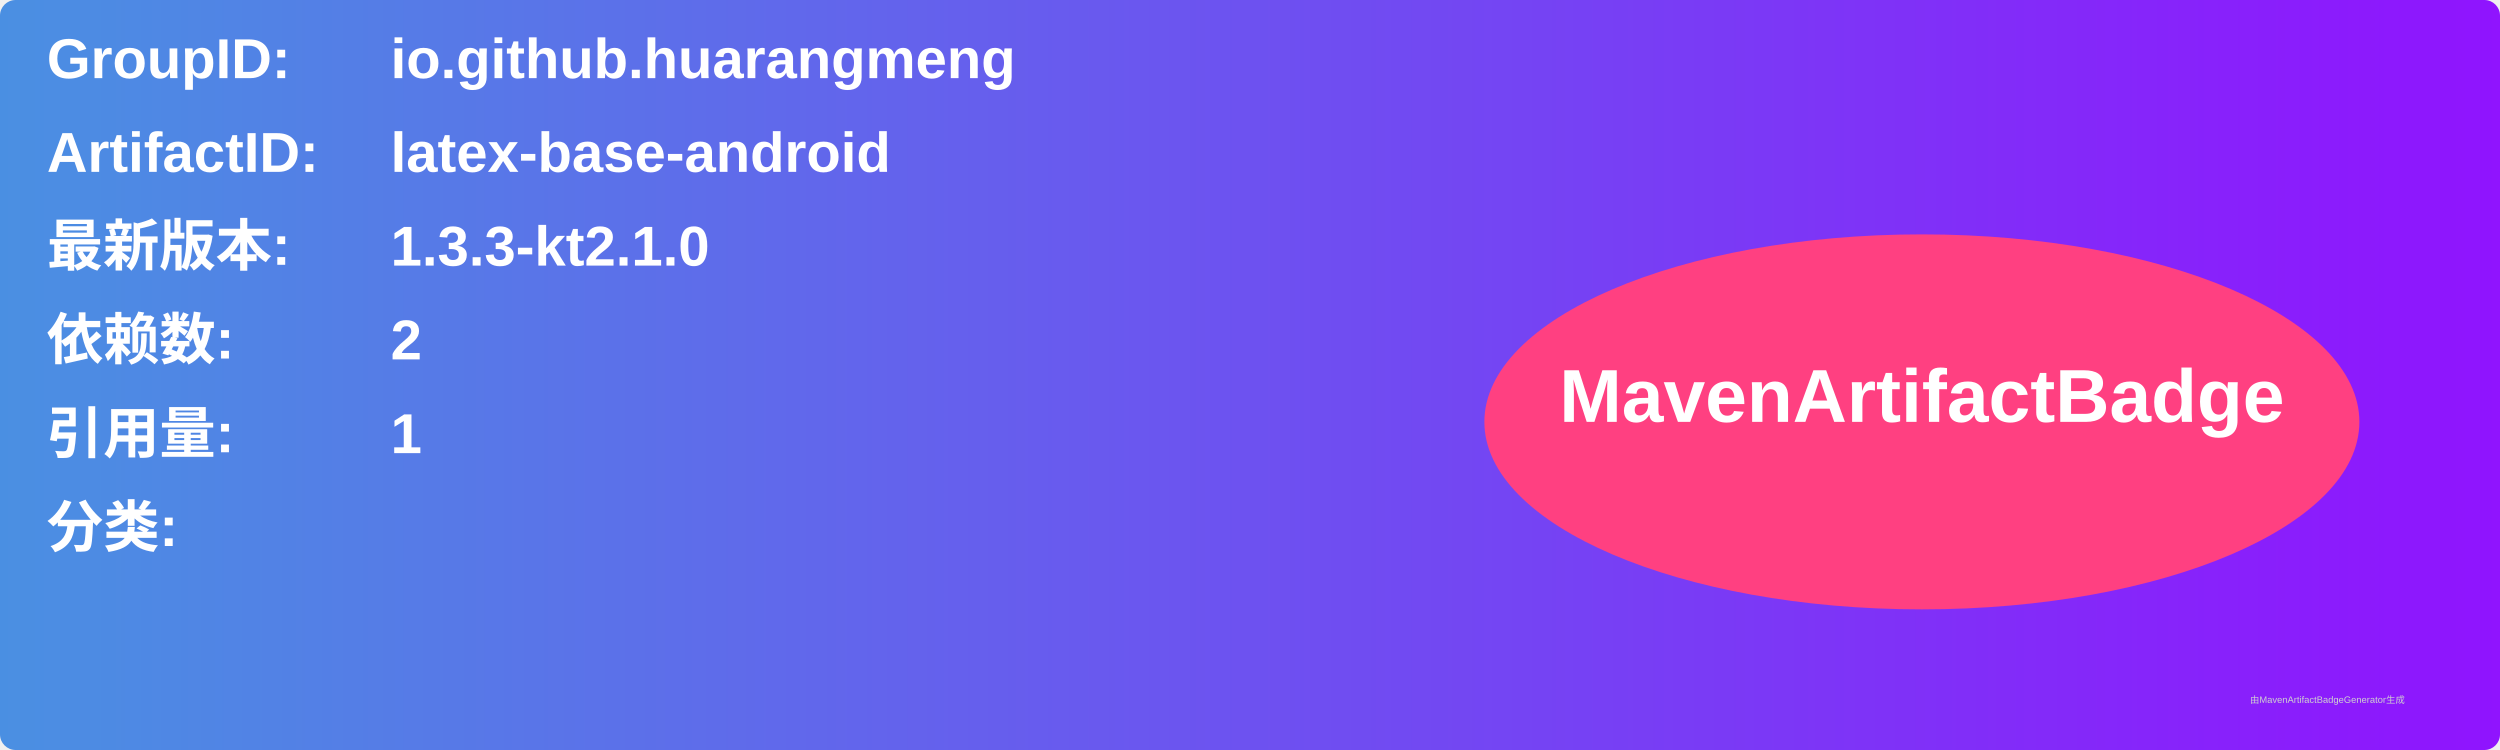
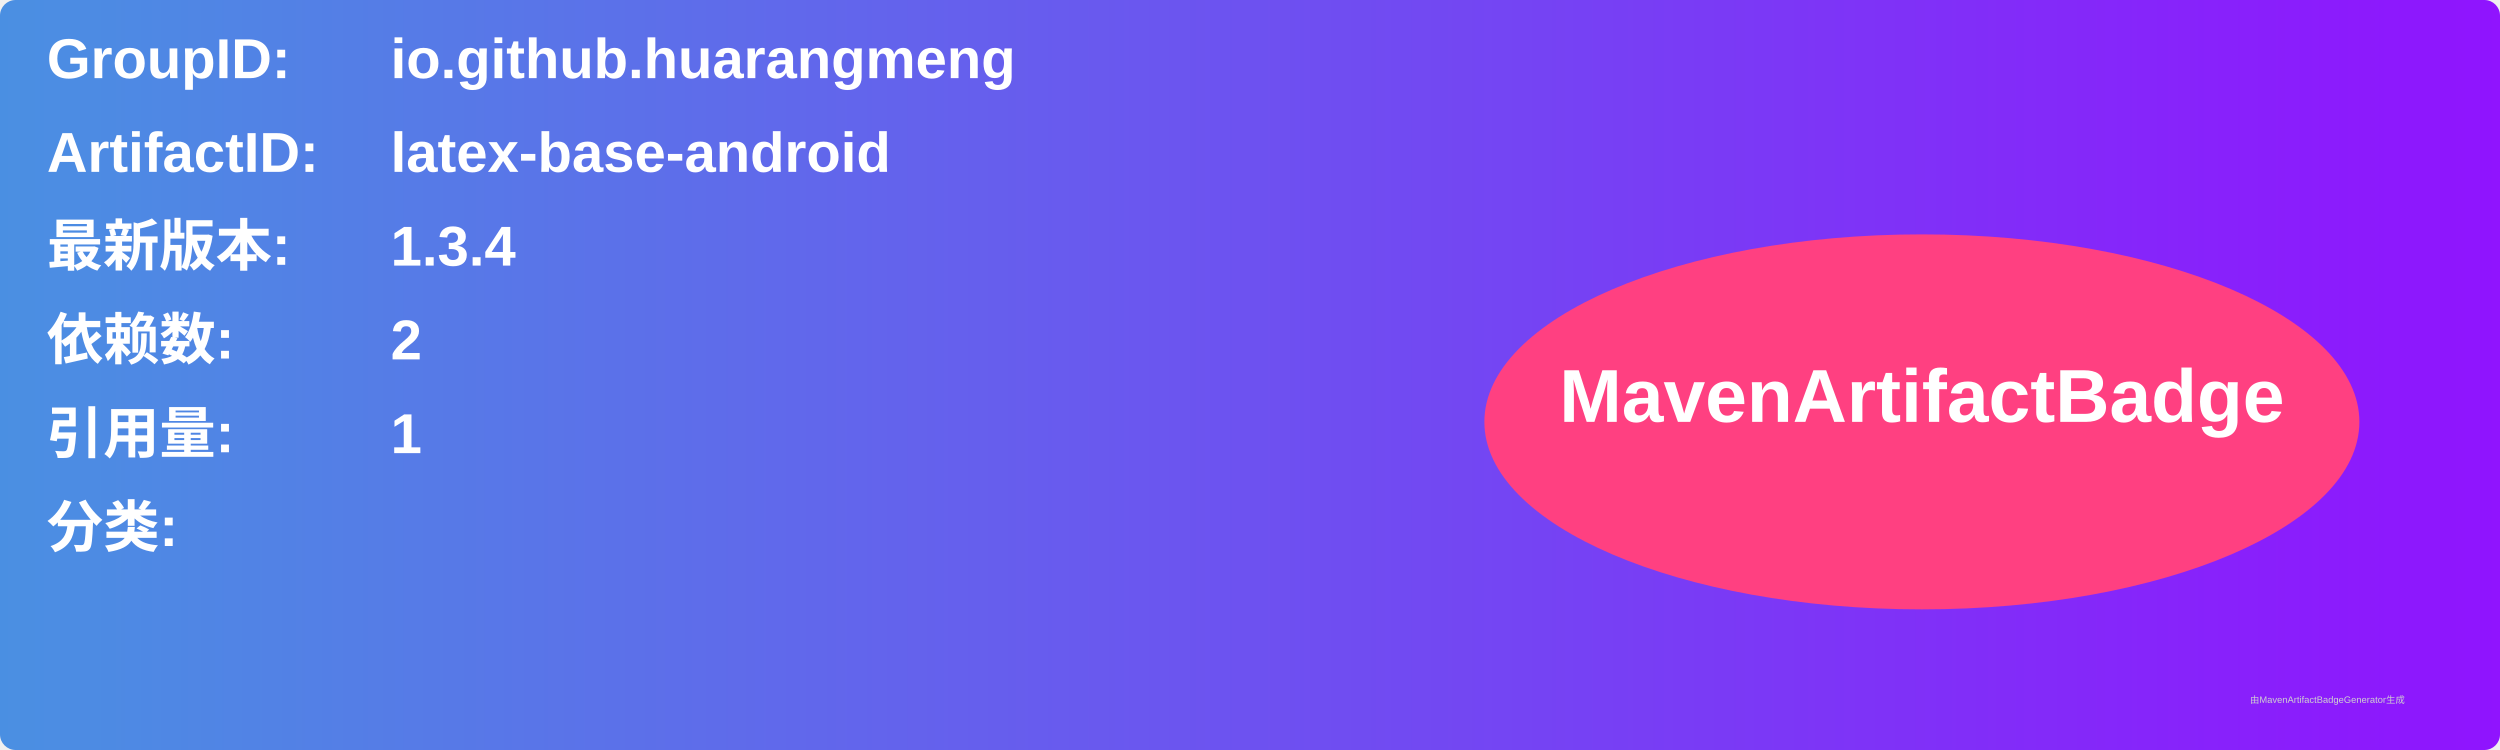
<svg xmlns="http://www.w3.org/2000/svg" width="800" height="240" viewBox="0 0 800 240">
  <linearGradient id="grad" x1="0%" y1="0%" x2="100%" y2="0%">
    <stop offset="0%" stop-color="#4a90e2" />
    <stop offset="100%" stop-color="#9013fe" />
  </linearGradient>
  <rect width="100%" height="100%" rx="5" ry="5" fill="url(#grad)" />
  <g transform="translate(15, 15)">
    <text x="0" y="10" font-family="Arial" font-size="18" fill="white" font-weight="bold" width="260">GroupID:</text>
    <text x="110" y="10" font-family="Arial" font-size="18" fill="white" font-weight="bold" width="460">io.github.huarangmeng</text>
    <text x="0" y="40" font-family="Arial" font-size="18" fill="white" font-weight="bold" width="260">ArtifactID:</text>
    <text x="110" y="40" font-family="Arial" font-size="18" fill="white" font-weight="bold" width="460">latex-base-android</text>
    <text x="0" y="70" font-family="Arial" font-size="18" fill="white" font-weight="bold">最新版本:</text>
    <text x="110" y="70" font-family="Arial" font-size="18" fill="white" font-weight="bold">
-       <tspan font-weight="bold">1.3.3-kt2.1.0</tspan>
+       <tspan font-weight="bold">1.3.4</tspan>
    </text>
    <text x="0" y="100" font-family="Arial" font-size="18" fill="white" font-weight="bold">依赖数: </text>
    <text x="110" y="100" font-family="Arial" font-size="18" fill="white">
      <tspan font-weight="bold">2</tspan>
    </text>
    <text x="0" y="130" font-family="Arial" font-size="18" fill="white" font-weight="bold">引用量: </text>
    <text x="110" y="130" font-family="Arial" font-size="18" fill="white">
      <tspan font-weight="bold">1</tspan>
    </text>
    <text x="0" y="160" font-family="Arial" font-size="18" fill="white" font-weight="bold">分类:</text>
    <text x="10" y="190" font-family="Arial" font-size="10" fill="white">
      <tspan font-weight="bold" />
    </text>
    <ellipse cx="600" cy="120" rx="140" ry="60" fill="#ff4081" />
    <text x="600" y="120" text-anchor="middle" font-family="Arial" font-size="24" fill="white" font-weight="bold">MavenArtifactBadge</text>
  </g>
  <text x="720" y="225" font-family="Arial" font-size="3" fill="#d0d0d0">由MavenArtifactBadgeGenerator生成</text>
</svg>
